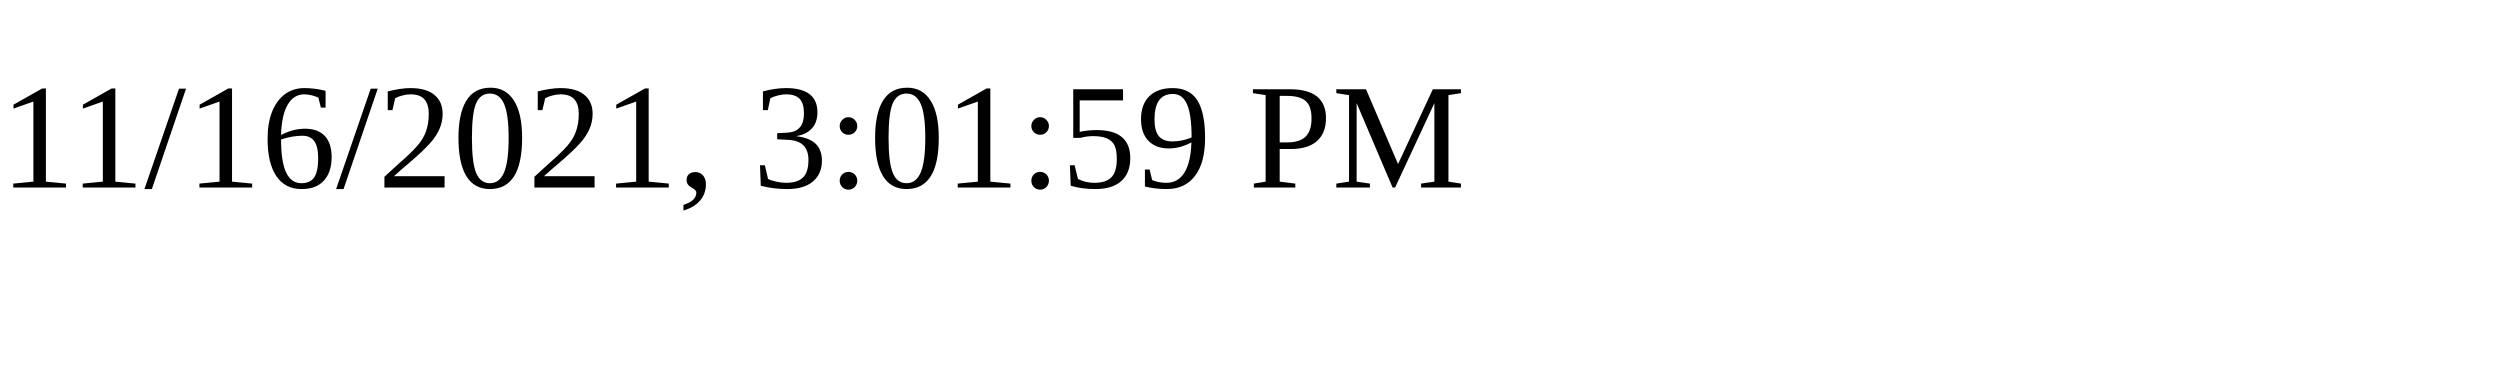
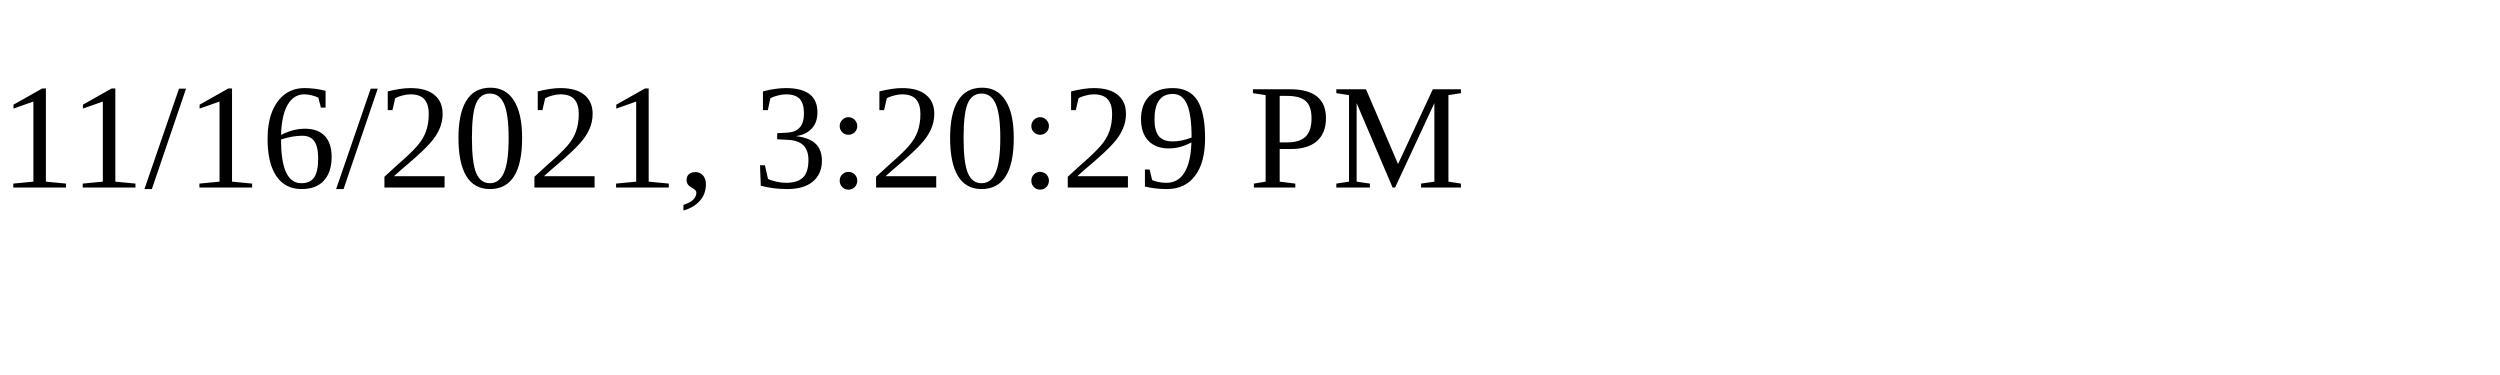
<svg xmlns="http://www.w3.org/2000/svg" height="30" width="200">
-   <text x="0" y="15">11/16/2021, 3:01:59 PM</text>
+   <text x="0" y="15">11/16/2021, 3:20:29 PM</text>
</svg>
